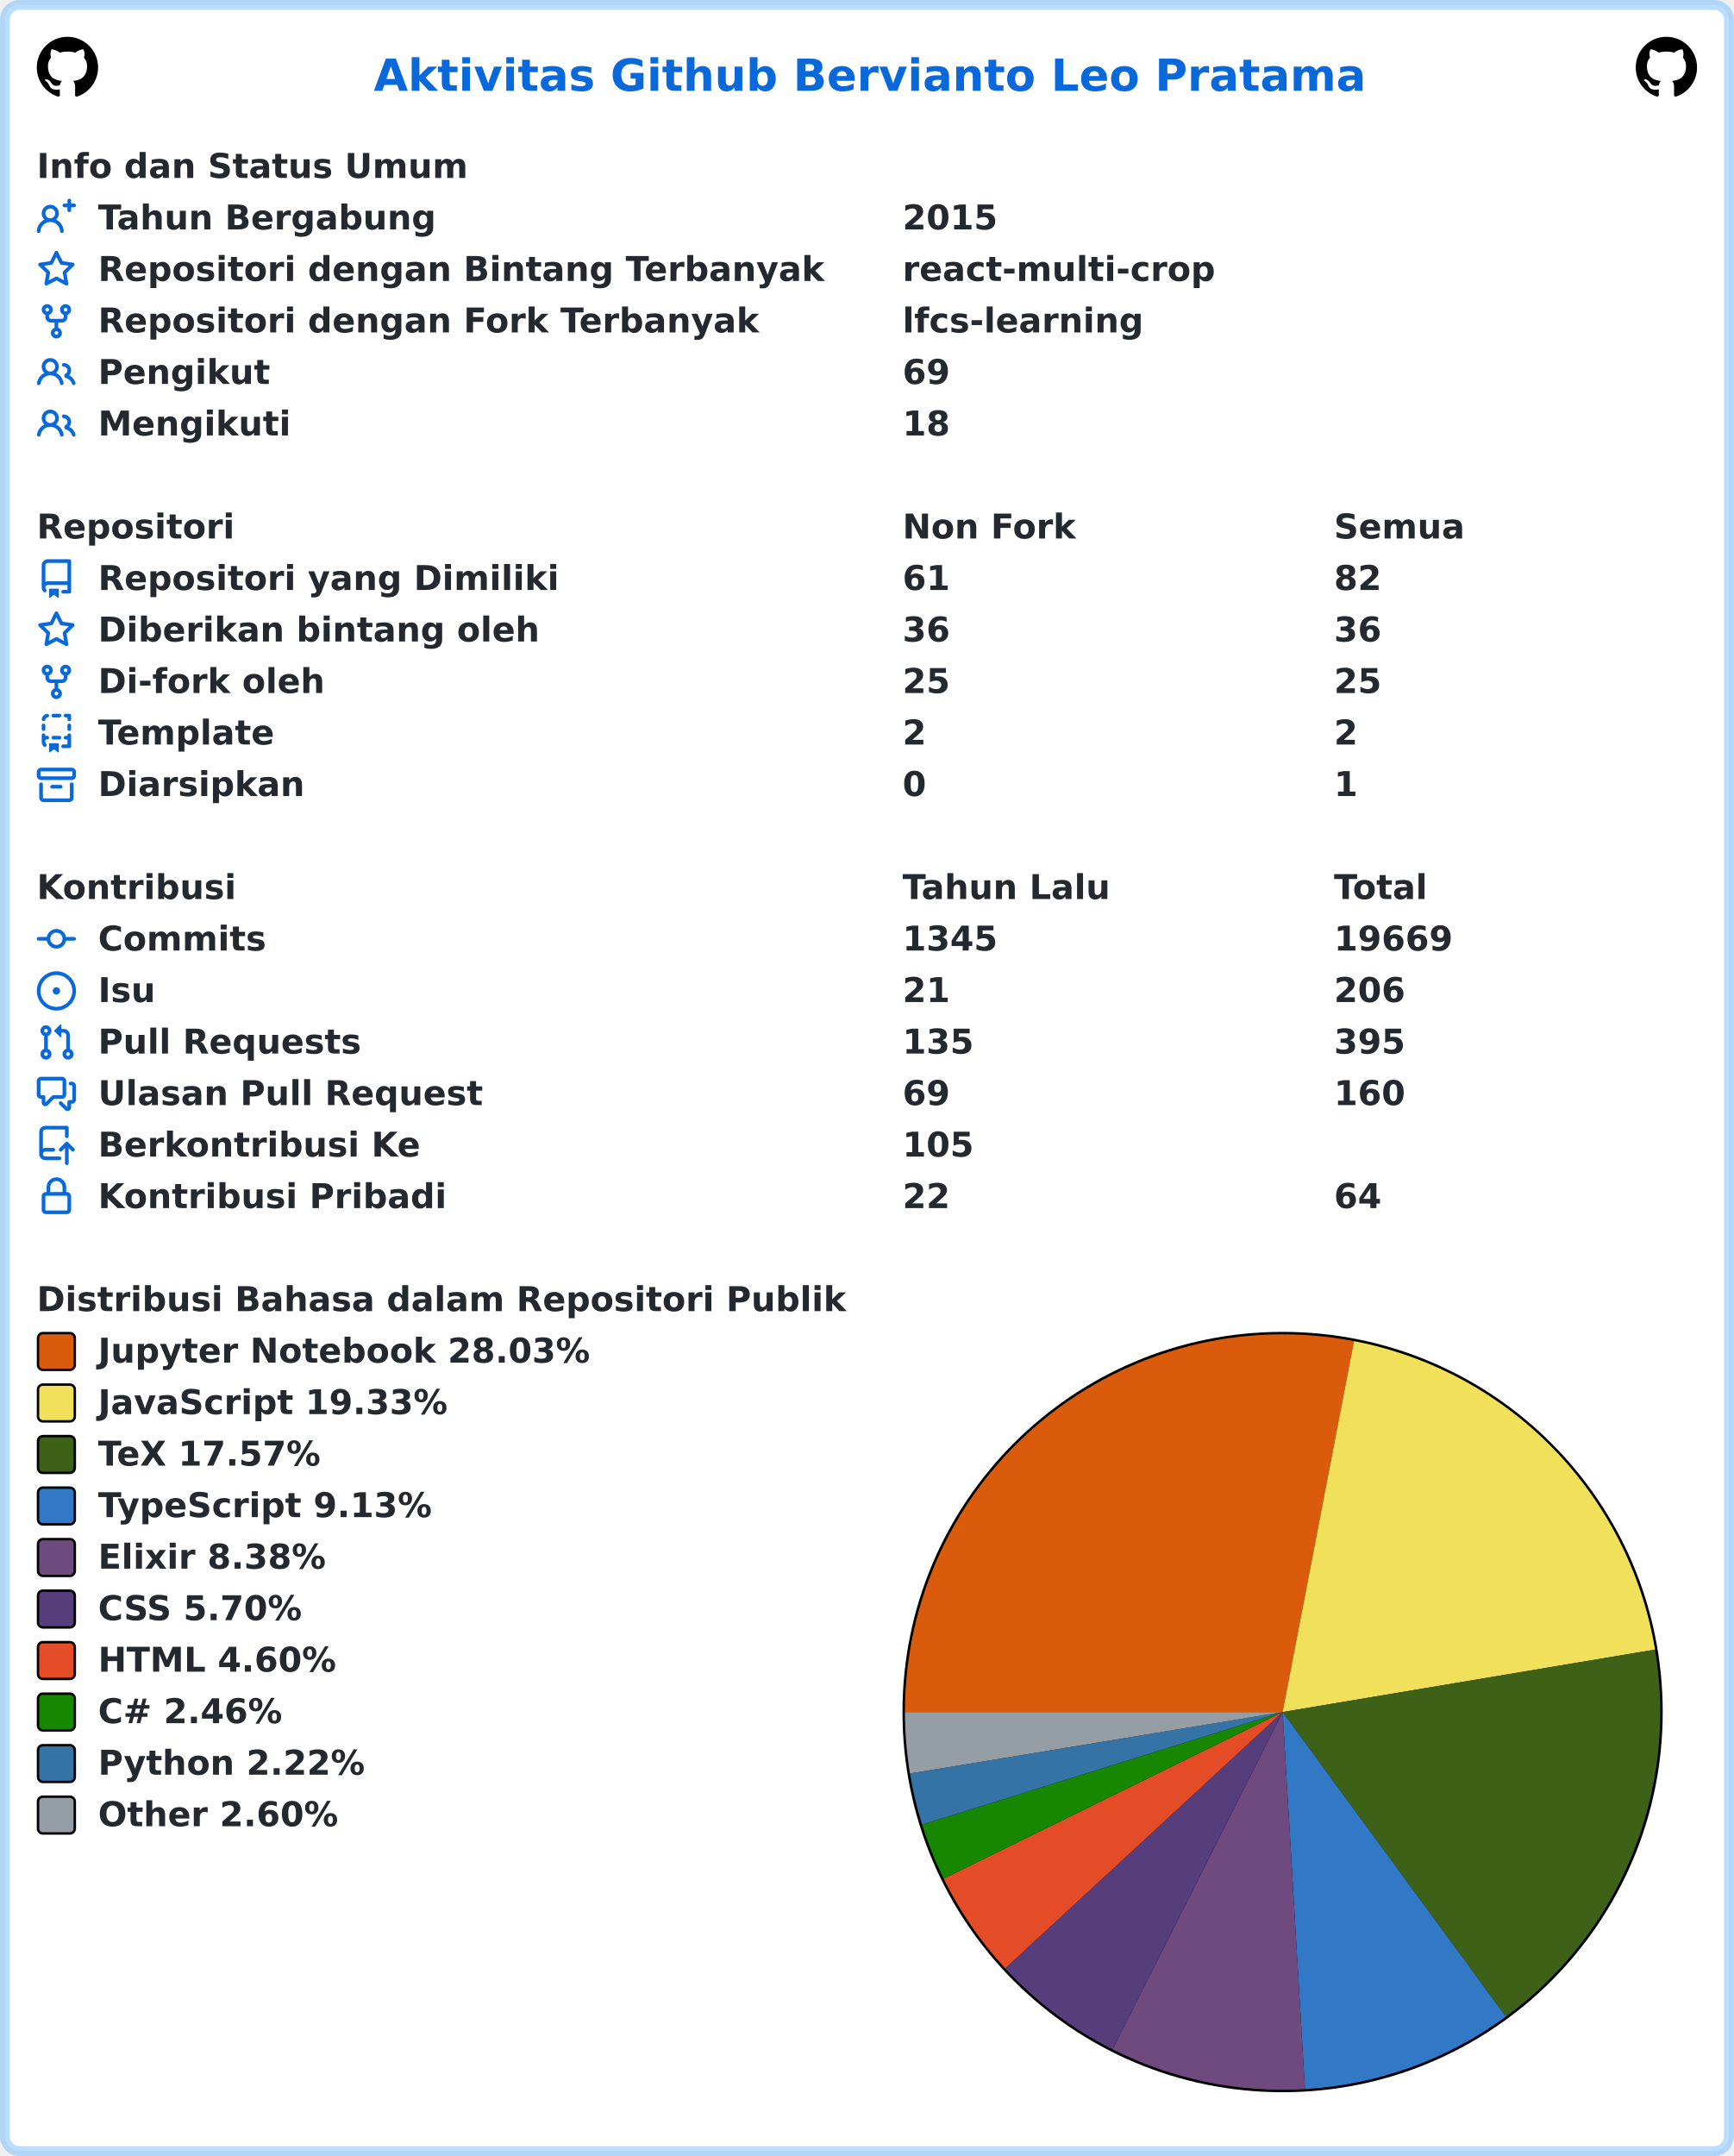
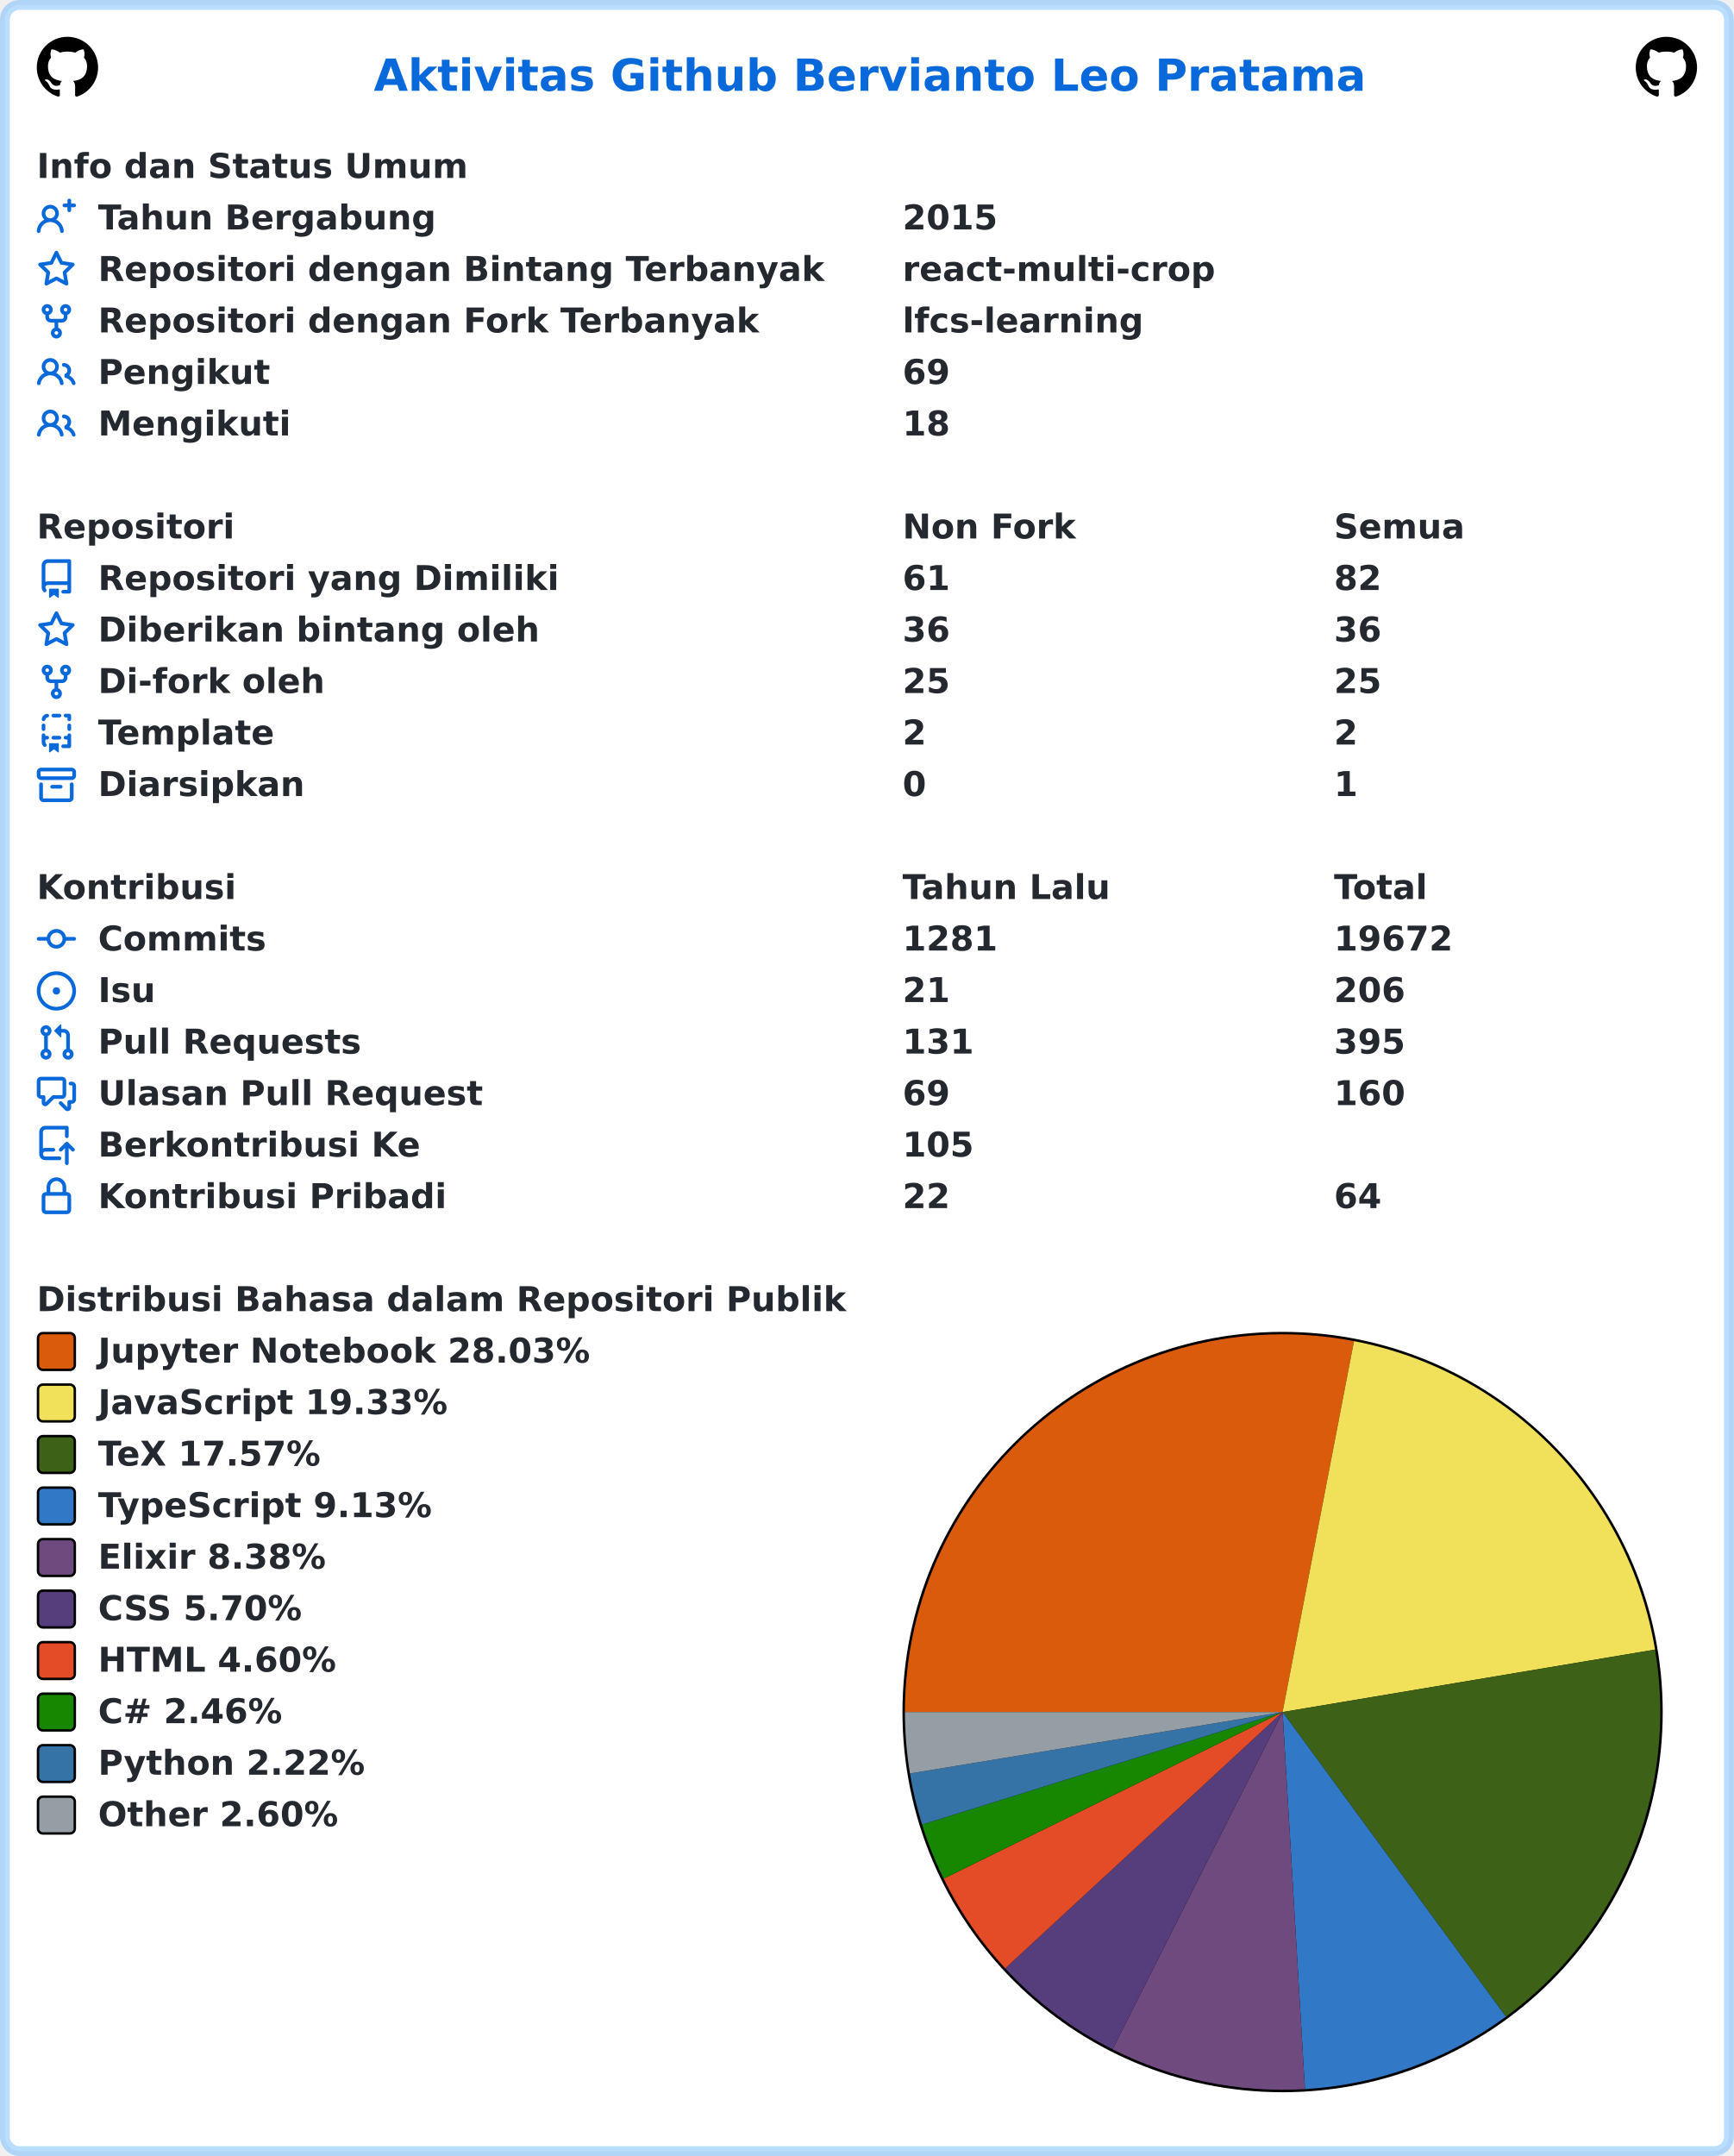
<svg xmlns="http://www.w3.org/2000/svg" width="707" height="879" viewBox="0 0 707 879" lang="id" xml:lang="id">
  <rect x="2" y="2" stroke-width="4" rx="6" width="703" height="875" stroke="rgba(84,174,255,0.4)" fill="#ffffff" />
  <g font-weight="600" font-size="110pt" font-family="Verdana,Geneva,DejaVu Sans,sans-serif" text-rendering="geometricPrecision">
    <text x="1239" y="301" lengthAdjust="spacingAndGlyphs" textLength="3261" transform="scale(0.123)" fill="#0969da">Aktivitas Github Bervianto Leo Pratama</text>
    <svg x="15" y="15" width="25" height="25" viewBox="0 0 16 16">
      <path fill="#000000" fill-rule="evenodd" d="M8 0C3.58 0 0 3.58 0 8c0 3.54 2.29 6.53 5.47 7.59.4.07.55-.17.55-.38 0-.19-.01-.82-.01-1.49-2.01.37-2.53-.49-2.69-.94-.09-.23-.48-.94-.82-1.13-.28-.15-.68-.52-.01-.53.63-.01 1.08.58 1.23.82.72 1.21 1.87.87 2.33.66.07-.52.28-.87.51-1.07-1.78-.2-3.64-.89-3.64-3.95 0-.87.31-1.59.82-2.15-.08-.2-.36-1.02.08-2.12 0 0 .67-.21 2.2.82.64-.18 1.32-.27 2-.27.68 0 1.36.09 2 .27 1.53-1.04 2.2-.82 2.2-.82.44 1.1.16 1.92.08 2.12.51.56.82 1.27.82 2.15 0 3.07-1.87 3.75-3.65 3.95.29.25.54.73.54 1.48 0 1.07-.01 1.93-.01 2.2 0 .21.15.46.55.38A8.013 8.013 0 0016 8c0-4.42-3.58-8-8-8z" />
    </svg>
    <svg x="667" y="15" width="25" height="25" viewBox="0 0 16 16">
      <path fill="#000000" fill-rule="evenodd" d="M8 0C3.58 0 0 3.58 0 8c0 3.54 2.29 6.53 5.47 7.59.4.07.55-.17.55-.38 0-.19-.01-.82-.01-1.49-2.01.37-2.53-.49-2.69-.94-.09-.23-.48-.94-.82-1.13-.28-.15-.68-.52-.01-.53.63-.01 1.08.58 1.23.82.72 1.21 1.87.87 2.33.66.07-.52.28-.87.51-1.07-1.78-.2-3.64-.89-3.64-3.95 0-.87.31-1.59.82-2.15-.08-.2-.36-1.02.08-2.12 0 0 .67-.21 2.2.82.64-.18 1.32-.27 2-.27.68 0 1.36.09 2 .27 1.53-1.04 2.2-.82 2.2-.82.44 1.1.16 1.92.08 2.12.51.56.82 1.27.82 2.15 0 3.07-1.87 3.75-3.65 3.95.29.25.54.73.54 1.48 0 1.07-.01 1.93-.01 2.2 0 .21.15.46.55.38A8.013 8.013 0 0016 8c0-4.42-3.58-8-8-8z" />
    </svg>
    <g transform="translate(0, 60)" fill="#24292f">
      <g transform="translate(15, 0)">
        <g transform="scale(0.095)">
          <text x="0" y="132" textLength="1852" lengthAdjust="spacingAndGlyphs">Info dan Status Umum</text>
        </g>
      </g>
      <g transform="translate(15, 21)">
        <path fill="#0969da" fill-rule="evenodd" d="M13.25 0a.75.75 0 01.75.75V2h1.25a.75.75 0 010 1.5H14v1.25a.75.75 0 01-1.5 0V3.5h-1.25a.75.75 0 010-1.5h1.25V.75a.75.75 0 01.75-.75zM5.5 4a2 2 0 100 4 2 2 0 000-4zm2.4 4.548a3.5 3.5 0 10-4.799 0 5.527 5.527 0 00-3.1 4.66.75.75 0 101.498.085A4.01 4.01 0 015.5 9.5a4.01 4.01 0 014.001 3.793.75.75 0 101.498-.086 5.527 5.527 0 00-3.1-4.659z" />
        <g transform="scale(0.095)">
          <text lengthAdjust="spacingAndGlyphs" textLength="1478" x="263" y="132">Tahun Bergabung</text>
          <text lengthAdjust="spacingAndGlyphs" textLength="420" x="3716" y="132">2015</text>
        </g>
      </g>
      <g transform="translate(15, 42)">
        <path fill="#0969da" fill-rule="evenodd" d="M8 .25a.75.75 0 01.673.418l1.882 3.815 4.21.612a.75.75 0 01.416 1.279l-3.046 2.97.719 4.192a.75.75 0 01-1.088.791L8 12.347l-3.766 1.98a.75.75 0 01-1.088-.79l.72-4.194L.818 6.374a.75.75 0 01.416-1.28l4.21-.611L7.327.668A.75.75 0 018 .25zm0 2.445L6.615 5.5a.75.75 0 01-.564.41l-3.097.45 2.24 2.184a.75.75 0 01.216.664l-.528 3.084 2.769-1.456a.75.75 0 01.698 0l2.77 1.456-.53-3.084a.75.75 0 01.216-.664l2.24-2.183-3.096-.45a.75.75 0 01-.564-.41L8 2.694v.001z" />
        <g transform="scale(0.095)">
          <text lengthAdjust="spacingAndGlyphs" textLength="3126" x="263" y="132">Repositori dengan Bintang Terbanyak</text>
          <text lengthAdjust="spacingAndGlyphs" textLength="1330" x="3716" y="132">react-multi-crop</text>
        </g>
      </g>
      <g transform="translate(15, 63)">
        <path fill="#0969da" fill-rule="evenodd" d="M5 3.25a.75.75 0 11-1.5 0 .75.75 0 011.5 0zm0 2.122a2.25 2.25 0 10-1.5 0v.878A2.25 2.25 0 005.75 8.5h1.5v2.128a2.251 2.251 0 101.5 0V8.5h1.5a2.25 2.25 0 002.25-2.25v-.878a2.25 2.25 0 10-1.5 0v.878a.75.75 0 01-.75.75h-4.5A.75.75 0 015 6.25v-.878zm3.75 7.378a.75.75 0 11-1.5 0 .75.75 0 011.5 0zm3-8.75a.75.75 0 100-1.5.75.75 0 000 1.5z" />
        <g transform="scale(0.095)">
          <text lengthAdjust="spacingAndGlyphs" textLength="2846" x="263" y="132">Repositori dengan Fork Terbanyak</text>
          <text lengthAdjust="spacingAndGlyphs" textLength="1018" x="3716" y="132">lfcs-learning</text>
        </g>
      </g>
      <g transform="translate(15, 84)">
        <path fill="#0969da" fill-rule="evenodd" d="M5.5 3.5a2 2 0 100 4 2 2 0 000-4zM2 5.5a3.5 3.5 0 115.898 2.549 5.507 5.507 0 013.034 4.084.75.75 0 11-1.482.235 4.001 4.001 0 00-7.9 0 .75.75 0 01-1.482-.236A5.507 5.507 0 013.102 8.05 3.49 3.49 0 012 5.5zM11 4a.75.75 0 100 1.5 1.5 1.5 0 01.666 2.844.75.75 0 00-.416.672v.352a.75.75 0 00.574.73c1.2.289 2.162 1.2 2.522 2.372a.75.75 0 101.434-.44 5.01 5.01 0 00-2.56-3.012A3 3 0 0011 4z" />
        <g transform="scale(0.095)">
          <text lengthAdjust="spacingAndGlyphs" textLength="723" x="263" y="132">Pengikut</text>
          <text lengthAdjust="spacingAndGlyphs" textLength="210" x="3716" y="132">69</text>
        </g>
      </g>
      <g transform="translate(15, 105)">
        <path fill="#0969da" fill-rule="evenodd" d="M5.5 3.5a2 2 0 100 4 2 2 0 000-4zM2 5.5a3.5 3.5 0 115.898 2.549 5.507 5.507 0 013.034 4.084.75.75 0 11-1.482.235 4.001 4.001 0 00-7.9 0 .75.75 0 01-1.482-.236A5.507 5.507 0 013.102 8.05 3.49 3.49 0 012 5.5zM11 4a.75.75 0 100 1.5 1.5 1.5 0 01.666 2.844.75.75 0 00-.416.672v.352a.75.75 0 00.574.73c1.2.289 2.162 1.2 2.522 2.372a.75.75 0 101.434-.44 5.01 5.01 0 00-2.56-3.012A3 3 0 0011 4z" />
        <g transform="scale(0.095)">
          <text lengthAdjust="spacingAndGlyphs" textLength="813" x="263" y="132">Mengikuti</text>
          <text lengthAdjust="spacingAndGlyphs" textLength="210" x="3716" y="132">18</text>
        </g>
      </g>
    </g>
    <g transform="translate(0, 207)" fill="#24292f">
      <g transform="translate(15, 0)">
        <g transform="scale(0.095)">
          <text x="0" y="132" textLength="832" lengthAdjust="spacingAndGlyphs">Repositori</text>
          <text x="3716" y="132" textLength="740" lengthAdjust="spacingAndGlyphs">Non Fork</text>
          <text x="5568" y="132" textLength="573" lengthAdjust="spacingAndGlyphs">Semua</text>
        </g>
      </g>
      <g transform="translate(15, 21)">
        <path fill="#0969da" fill-rule="evenodd" d="M2 2.5A2.5 2.5 0 014.5 0h8.75a.75.75 0 01.75.75v12.5a.75.75 0 01-.75.75h-2.5a.75.75 0 110-1.5h1.75v-2h-8a1 1 0 00-.714 1.7.75.75 0 01-1.072 1.05A2.495 2.495 0 012 11.5v-9zm10.5-1V9h-8c-.356 0-.694.074-1 .208V2.5a1 1 0 011-1h8zM5 12.25v3.25a.25.25 0 00.4.2l1.45-1.087a.25.25 0 01.3 0L8.6 15.7a.25.25 0 00.4-.2v-3.25a.25.25 0 00-.25-.25h-3.5a.25.25 0 00-.25.25z" />
        <g transform="scale(0.095)">
          <text lengthAdjust="spacingAndGlyphs" textLength="1962" x="263" y="132">Repositori yang Dimiliki</text>
          <text lengthAdjust="spacingAndGlyphs" textLength="210" x="3716" y="132">61</text>
          <text lengthAdjust="spacingAndGlyphs" textLength="210" x="5568" y="132">82</text>
        </g>
      </g>
      <g transform="translate(15, 42)">
        <path fill="#0969da" fill-rule="evenodd" d="M8 .25a.75.75 0 01.673.418l1.882 3.815 4.21.612a.75.75 0 01.416 1.279l-3.046 2.97.719 4.192a.75.75 0 01-1.088.791L8 12.347l-3.766 1.98a.75.75 0 01-1.088-.79l.72-4.194L.818 6.374a.75.75 0 01.416-1.28l4.21-.611L7.327.668A.75.75 0 018 .25zm0 2.445L6.615 5.5a.75.75 0 01-.564.41l-3.097.45 2.24 2.184a.75.75 0 01.216.664l-.528 3.084 2.769-1.456a.75.75 0 01.698 0l2.77 1.456-.53-3.084a.75.75 0 01.216-.664l2.24-2.183-3.096-.45a.75.75 0 01-.564-.41L8 2.694v.001z" />
        <g transform="scale(0.095)">
          <text lengthAdjust="spacingAndGlyphs" textLength="1887" x="263" y="132">Diberikan bintang oleh</text>
          <text lengthAdjust="spacingAndGlyphs" textLength="210" x="3716" y="132">36</text>
          <text lengthAdjust="spacingAndGlyphs" textLength="210" x="5568" y="132">36</text>
        </g>
      </g>
      <g transform="translate(15, 63)">
        <path fill="#0969da" fill-rule="evenodd" d="M5 3.25a.75.75 0 11-1.5 0 .75.75 0 011.5 0zm0 2.122a2.25 2.25 0 10-1.5 0v.878A2.25 2.25 0 005.75 8.5h1.5v2.128a2.251 2.251 0 101.5 0V8.5h1.5a2.25 2.25 0 002.25-2.25v-.878a2.25 2.25 0 10-1.5 0v.878a.75.75 0 01-.75.75h-4.5A.75.75 0 015 6.25v-.878zm3.75 7.378a.75.75 0 11-1.5 0 .75.75 0 011.5 0zm3-8.75a.75.75 0 100-1.5.75.75 0 000 1.5z" />
        <g transform="scale(0.095)">
          <text lengthAdjust="spacingAndGlyphs" textLength="963" x="263" y="132">Di-fork oleh</text>
          <text lengthAdjust="spacingAndGlyphs" textLength="210" x="3716" y="132">25</text>
          <text lengthAdjust="spacingAndGlyphs" textLength="210" x="5568" y="132">25</text>
        </g>
      </g>
      <g transform="translate(15, 84)">
        <path fill="#0969da" fill-rule="evenodd" d="M6 .75A.75.75 0 016.75 0h2.5a.75.75 0 010 1.5h-2.5A.75.75 0 016 .75zm5 0a.75.75 0 01.75-.75h1.5a.75.75 0 01.75.75v1.5a.75.75 0 01-1.5 0V1.5h-.75A.75.75 0 0111 .75zM4.992.662a.75.75 0 01-.636.848c-.436.063-.783.41-.846.846a.75.75 0 01-1.485-.212A2.501 2.501 0 014.144.025a.75.75 0 01.848.637zM2.75 4a.75.75 0 01.75.75v1.5a.75.75 0 01-1.5 0v-1.5A.75.75 0 012.75 4zm10.5 0a.75.75 0 01.75.75v1.5a.75.75 0 01-1.5 0v-1.5a.75.75 0 01.75-.75zM2.75 8a.75.75 0 01.75.75v.268A1.72 1.72 0 013.75 9h.5a.75.75 0 010 1.5h-.5a.25.25 0 00-.25.25v.75c0 .28.114.532.3.714a.75.75 0 01-1.05 1.072A2.495 2.495 0 012 11.5V8.75A.75.75 0 012.75 8zm10.5 0a.75.75 0 01.75.75v4.5a.75.75 0 01-.75.75h-2.5a.75.75 0 010-1.5h1.75v-2h-.75a.75.75 0 010-1.5h.75v-.25a.75.75 0 01.75-.75zM6 9.75A.75.75 0 016.75 9h2.5a.75.75 0 010 1.5h-2.5A.75.75 0 016 9.75zm-1 2.5v3.25a.25.25 0 00.4.2l1.45-1.087a.25.25 0 01.3 0L8.6 15.7a.25.25 0 00.4-.2v-3.25a.25.25 0 00-.25-.25h-3.5a.25.25 0 00-.25.25z" />
        <g transform="scale(0.095)">
          <text lengthAdjust="spacingAndGlyphs" textLength="783" x="263" y="132">Template</text>
          <text lengthAdjust="spacingAndGlyphs" textLength="105" x="3716" y="132">2</text>
          <text lengthAdjust="spacingAndGlyphs" textLength="105" x="5568" y="132">2</text>
        </g>
      </g>
      <g transform="translate(15, 105)">
        <path fill="#0969da" fill-rule="evenodd" d="M1.75 2.5a.25.25 0 00-.25.25v1.5c0 .138.112.25.25.25h12.5a.25.25 0 00.25-.25v-1.5a.25.25 0 00-.25-.25H1.75zM0 2.75C0 1.784.784 1 1.75 1h12.5c.966 0 1.75.784 1.75 1.75v1.5A1.75 1.75 0 0114.25 6H1.75A1.75 1.75 0 010 4.25v-1.5zM1.75 7a.75.75 0 01.75.75v5.5c0 .138.112.25.25.25h10.5a.25.25 0 00.25-.25v-5.5a.75.75 0 111.5 0v5.5A1.75 1.75 0 0113.25 15H2.75A1.75 1.75 0 011 13.25v-5.5A.75.75 0 011.75 7zm4.5 1a.75.75 0 000 1.5h3.5a.75.75 0 100-1.5h-3.5z" />
        <g transform="scale(0.095)">
          <text lengthAdjust="spacingAndGlyphs" textLength="880" x="263" y="132">Diarsipkan</text>
          <text lengthAdjust="spacingAndGlyphs" textLength="105" x="3716" y="132">0</text>
          <text lengthAdjust="spacingAndGlyphs" textLength="105" x="5568" y="132">1</text>
        </g>
      </g>
    </g>
    <g transform="translate(0, 354)" fill="#24292f">
      <g transform="translate(15, 0)">
        <g transform="scale(0.095)">
          <text x="0" y="132" textLength="834" lengthAdjust="spacingAndGlyphs">Kontribusi</text>
          <text x="3716" y="132" textLength="914" lengthAdjust="spacingAndGlyphs">Tahun Lalu</text>
          <text x="5568" y="132" textLength="414" lengthAdjust="spacingAndGlyphs">Total</text>
        </g>
      </g>
      <g transform="translate(15, 21)">
        <path fill="#0969da" fill-rule="evenodd" d="M10.5 7.75a2.5 2.5 0 11-5 0 2.5 2.5 0 015 0zm1.43.75a4.002 4.002 0 01-7.86 0H.75a.75.75 0 110-1.5h3.32a4.001 4.001 0 017.86 0h3.32a.75.75 0 110 1.5h-3.32z" />
        <g transform="scale(0.095)">
          <text lengthAdjust="spacingAndGlyphs" textLength="734" x="263" y="132">Commits</text>
-           <text lengthAdjust="spacingAndGlyphs" textLength="420" x="3716" y="132">1345</text>
-           <text lengthAdjust="spacingAndGlyphs" textLength="525" x="5568" y="132">19669</text>
+           <text lengthAdjust="spacingAndGlyphs" textLength="420" x="3716" y="132">1281</text>
+           <text lengthAdjust="spacingAndGlyphs" textLength="525" x="5568" y="132">19672</text>
        </g>
      </g>
      <g transform="translate(15, 42)">
        <path fill="#0969da" d="M8 9.5a1.5 1.5 0 100-3 1.5 1.5 0 000 3z" />
        <path fill="#0969da" fill-rule="evenodd" d="M8 0a8 8 0 100 16A8 8 0 008 0zM1.5 8a6.5 6.5 0 1113 0 6.5 6.5 0 01-13 0z" />
        <g transform="scale(0.095)">
          <text lengthAdjust="spacingAndGlyphs" textLength="238" x="263" y="132">Isu</text>
          <text lengthAdjust="spacingAndGlyphs" textLength="210" x="3716" y="132">21</text>
          <text lengthAdjust="spacingAndGlyphs" textLength="315" x="5568" y="132">206</text>
        </g>
      </g>
      <g transform="translate(15, 63)">
        <path fill="#0969da" fill-rule="evenodd" d="M7.177 3.073L9.573.677A.25.25 0 0110 .854v4.792a.25.25 0 01-.427.177L7.177 3.427a.25.25 0 010-.354zM3.75 2.5a.75.75 0 100 1.5.75.75 0 000-1.5zm-2.25.75a2.25 2.25 0 113 2.122v5.256a2.251 2.251 0 11-1.5 0V5.372A2.25 2.25 0 011.5 3.25zM11 2.5h-1V4h1a1 1 0 011 1v5.628a2.251 2.251 0 101.5 0V5A2.5 2.5 0 0011 2.5zm1 10.25a.75.75 0 111.5 0 .75.75 0 01-1.5 0zM3.75 12a.75.75 0 100 1.5.75.75 0 000-1.5z" />
        <g transform="scale(0.095)">
          <text lengthAdjust="spacingAndGlyphs" textLength="1113" x="263" y="132">Pull Requests</text>
-           <text lengthAdjust="spacingAndGlyphs" textLength="315" x="3716" y="132">135</text>
+           <text lengthAdjust="spacingAndGlyphs" textLength="315" x="3716" y="132">131</text>
          <text lengthAdjust="spacingAndGlyphs" textLength="315" x="5568" y="132">395</text>
        </g>
      </g>
      <g transform="translate(15, 84)">
        <path fill="#0969da" fill-rule="evenodd" d="M1.5 2.75a.25.25 0 01.25-.25h8.5a.25.25 0 01.25.25v5.5a.25.25 0 01-.25.25h-3.5a.75.75 0 00-.53.22L3.5 11.44V9.25a.75.75 0 00-.75-.75h-1a.25.25 0 01-.25-.25v-5.5zM1.75 1A1.75 1.75 0 000 2.75v5.5C0 9.216.784 10 1.75 10H2v1.543a1.457 1.457 0 002.487 1.03L7.061 10h3.189A1.75 1.75 0 0012 8.25v-5.5A1.75 1.75 0 0010.25 1h-8.5zM14.5 4.75a.25.25 0 00-.25-.25h-.5a.75.75 0 110-1.5h.5c.966 0 1.75.784 1.75 1.75v5.5A1.75 1.75 0 0114.25 12H14v1.543a1.457 1.457 0 01-2.487 1.03L9.22 12.28a.75.75 0 111.06-1.06l2.22 2.22v-2.19a.75.75 0 01.75-.75h1a.25.25 0 00.25-.25v-5.5z" />
        <g transform="scale(0.095)">
          <text lengthAdjust="spacingAndGlyphs" textLength="1640" x="263" y="132">Ulasan Pull Request</text>
          <text lengthAdjust="spacingAndGlyphs" textLength="210" x="3716" y="132">69</text>
          <text lengthAdjust="spacingAndGlyphs" textLength="315" x="5568" y="132">160</text>
        </g>
      </g>
      <g transform="translate(15, 105)">
        <path fill="#0969da" fill-rule="evenodd" d="M1 2.5A2.5 2.5 0 013.5 0h8.75a.75.75 0 01.75.75v3.5a.75.75 0 01-1.5 0V1.5h-8a1 1 0 00-1 1v6.708A2.492 2.492 0 013.5 9h3.25a.75.75 0 010 1.5H3.5a1 1 0 100 2h5.75a.75.75 0 010 1.5H3.5A2.5 2.5 0 011 11.5v-9zm13.23 7.79a.75.75 0 001.06-1.06l-2.505-2.505a.75.75 0 00-1.06 0L9.22 9.229a.75.75 0 001.06 1.061l1.225-1.224v6.184a.75.75 0 001.5 0V9.066l1.224 1.224z" />
        <g transform="scale(0.095)">
          <text lengthAdjust="spacingAndGlyphs" textLength="1366" x="263" y="132">Berkontribusi Ke</text>
          <text lengthAdjust="spacingAndGlyphs" textLength="315" x="3716" y="132">105</text>
        </g>
      </g>
      <g transform="translate(15, 126)">
        <path fill="#0969da" fill-rule="evenodd" d="M4 4v2h-.25A1.75 1.75 0 002 7.75v5.5c0 .966.784 1.75 1.75 1.75h8.5A1.75 1.75 0 0014 13.25v-5.5A1.75 1.75 0 0012.25 6H12V4a4 4 0 10-8 0zm6.5 2V4a2.5 2.5 0 00-5 0v2h5zM12 7.5h.25a.25.25 0 01.25.25v5.5a.25.25 0 01-.25.25h-8.5a.25.25 0 01-.25-.25v-5.5a.25.25 0 01.25-.25H12z" />
        <g transform="scale(0.095)">
          <text lengthAdjust="spacingAndGlyphs" textLength="1456" x="263" y="132">Kontribusi Pribadi</text>
          <text lengthAdjust="spacingAndGlyphs" textLength="210" x="3716" y="132">22</text>
          <text lengthAdjust="spacingAndGlyphs" textLength="210" x="5568" y="132">64</text>
        </g>
      </g>
    </g>
    <g transform="translate(0, 522)" fill="#24292f">
      <g transform="translate(15, 0)">
        <g transform="scale(0.095)">
          <text x="0" y="132" textLength="3438" lengthAdjust="spacingAndGlyphs">Distribusi Bahasa dalam Repositori Publik</text>
        </g>
      </g>
      <g transform="translate(368, 21)">
        <circle cx="155" cy="155" r="155" fill="#000000" />
      </g>
      <g transform="translate(369, 22)">
        <path fill-rule="evenodd" fill="#DA5B0B" d="M 0.0,154 A 154 154 0 0 1 183.11 2.776 L 154,154 Z" />
        <path fill-rule="evenodd" fill="#f1e05a" d="M 183.11,2.776 A 154 154 0 0 1 305.881 128.539 L 154,154 Z" />
        <path fill-rule="evenodd" fill="#3D6117" d="M 305.881,128.539 A 154 154 0 0 1 245.061 278.193 L 154,154 Z" />
        <path fill-rule="evenodd" fill="#3178c6" d="M 245.061,278.193 A 154 154 0 0 1 163.115 307.73 L 154,154 Z" />
        <path fill-rule="evenodd" fill="#6e4a7e" d="M 163.115,307.73 A 154 154 0 0 1 84.667 291.51 L 154,154 Z" />
        <path fill-rule="evenodd" fill="#563d7c" d="M 84.667,291.51 A 154 154 0 0 1 40.885 258.504 L 154,154 Z" />
        <path fill-rule="evenodd" fill="#e34c26" d="M 40.885,258.504 A 154 154 0 0 1 15.788 221.923 L 154,154 Z" />
        <path fill-rule="evenodd" fill="#178600" d="M 15.788,221.923 A 154 154 0 0 1 6.994 199.881 L 154,154 Z" />
        <path fill-rule="evenodd" fill="#3572A5" d="M 6.994,199.881 A 154 154 0 0 1 2.05 179.043 L 154,154 Z" />
        <path fill-rule="evenodd" fill="#959da5" d="M 2.05,179.043 A 154 154 0 0 1 0.0 154 L 154,154 Z" />
      </g>
      <g transform="translate(15, 21)">
        <rect x="0.5" y="0.5" rx="2" width="15" height="15" fill="#DA5B0B" stroke-width="1" stroke="#000000" />
        <text transform="scale(0.095)" x="263" y="132" textLength="2126" lengthAdjust="spacingAndGlyphs">Jupyter Notebook 28.03%</text>
      </g>
      <g transform="translate(15, 42)">
        <rect x="0.5" y="0.5" rx="2" width="15" height="15" fill="#f1e05a" stroke-width="1" stroke="#000000" />
        <text transform="scale(0.095)" x="263" y="132" textLength="1516" lengthAdjust="spacingAndGlyphs">JavaScript 19.33%</text>
      </g>
      <g transform="translate(15, 63)">
        <rect x="0.5" y="0.5" rx="2" width="15" height="15" fill="#3D6117" stroke-width="1" stroke="#000000" />
        <text transform="scale(0.095)" x="263" y="132" textLength="999" lengthAdjust="spacingAndGlyphs">TeX 17.57%</text>
      </g>
      <g transform="translate(15, 84)">
        <rect x="0.5" y="0.5" rx="2" width="15" height="15" fill="#3178c6" stroke-width="1" stroke="#000000" />
        <text transform="scale(0.095)" x="263" y="132" textLength="1462" lengthAdjust="spacingAndGlyphs">TypeScript 9.13%</text>
      </g>
      <g transform="translate(15, 105)">
        <rect x="0.5" y="0.5" rx="2" width="15" height="15" fill="#6e4a7e" stroke-width="1" stroke="#000000" />
        <text transform="scale(0.095)" x="263" y="132" textLength="987" lengthAdjust="spacingAndGlyphs">Elixir 8.38%</text>
      </g>
      <g transform="translate(15, 126)">
        <rect x="0.5" y="0.5" rx="2" width="15" height="15" fill="#563d7c" stroke-width="1" stroke="#000000" />
        <text transform="scale(0.095)" x="263" y="132" textLength="903" lengthAdjust="spacingAndGlyphs">CSS 5.70%</text>
      </g>
      <g transform="translate(15, 147)">
        <rect x="0.5" y="0.5" rx="2" width="15" height="15" fill="#e34c26" stroke-width="1" stroke="#000000" />
        <text transform="scale(0.095)" x="263" y="132" textLength="1036" lengthAdjust="spacingAndGlyphs">HTML 4.60%</text>
      </g>
      <g transform="translate(15, 168)">
        <rect x="0.5" y="0.5" rx="2" width="15" height="15" fill="#178600" stroke-width="1" stroke="#000000" />
        <text transform="scale(0.095)" x="263" y="132" textLength="831" lengthAdjust="spacingAndGlyphs">C# 2.46%</text>
      </g>
      <g transform="translate(15, 189)">
        <rect x="0.5" y="0.5" rx="2" width="15" height="15" fill="#3572A5" stroke-width="1" stroke="#000000" />
        <text transform="scale(0.095)" x="263" y="132" textLength="1149" lengthAdjust="spacingAndGlyphs">Python 2.22%</text>
      </g>
      <g transform="translate(15, 210)">
        <rect x="0.5" y="0.5" rx="2" width="15" height="15" fill="#959da5" stroke-width="1" stroke="#000000" />
        <text transform="scale(0.095)" x="263" y="132" textLength="1047" lengthAdjust="spacingAndGlyphs">Other 2.60%</text>
      </g>
    </g>
  </g>
</svg>
